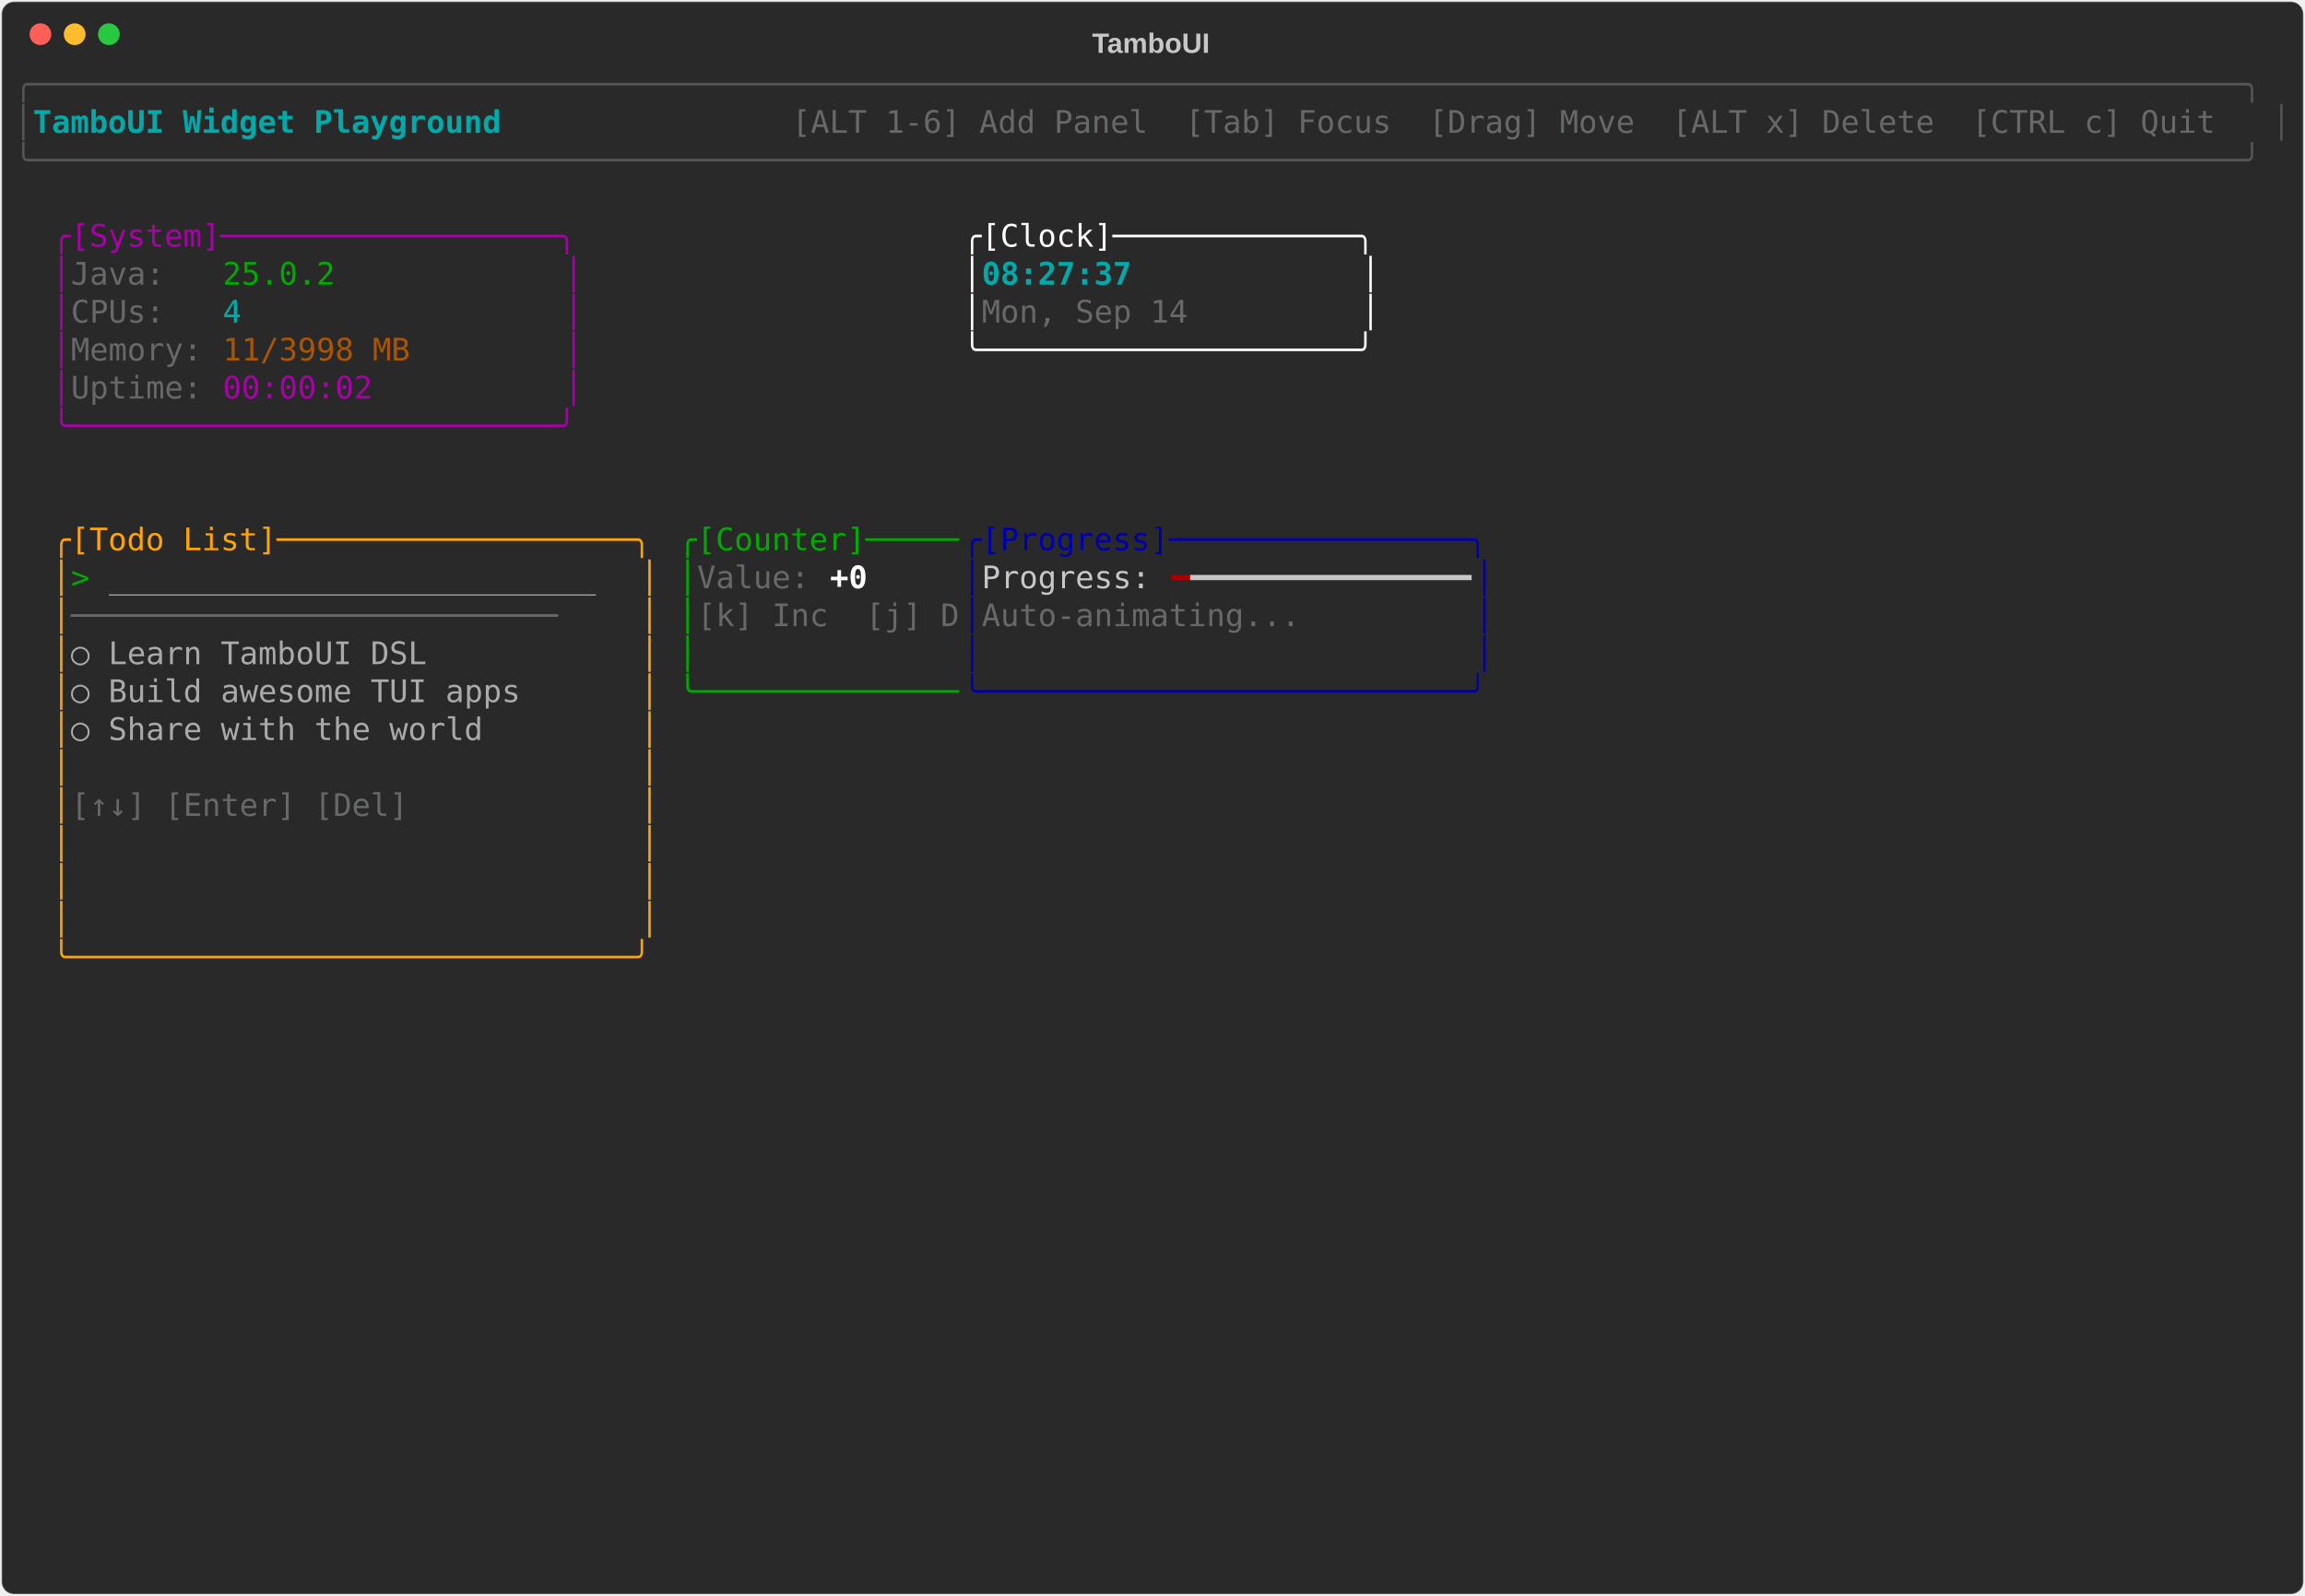
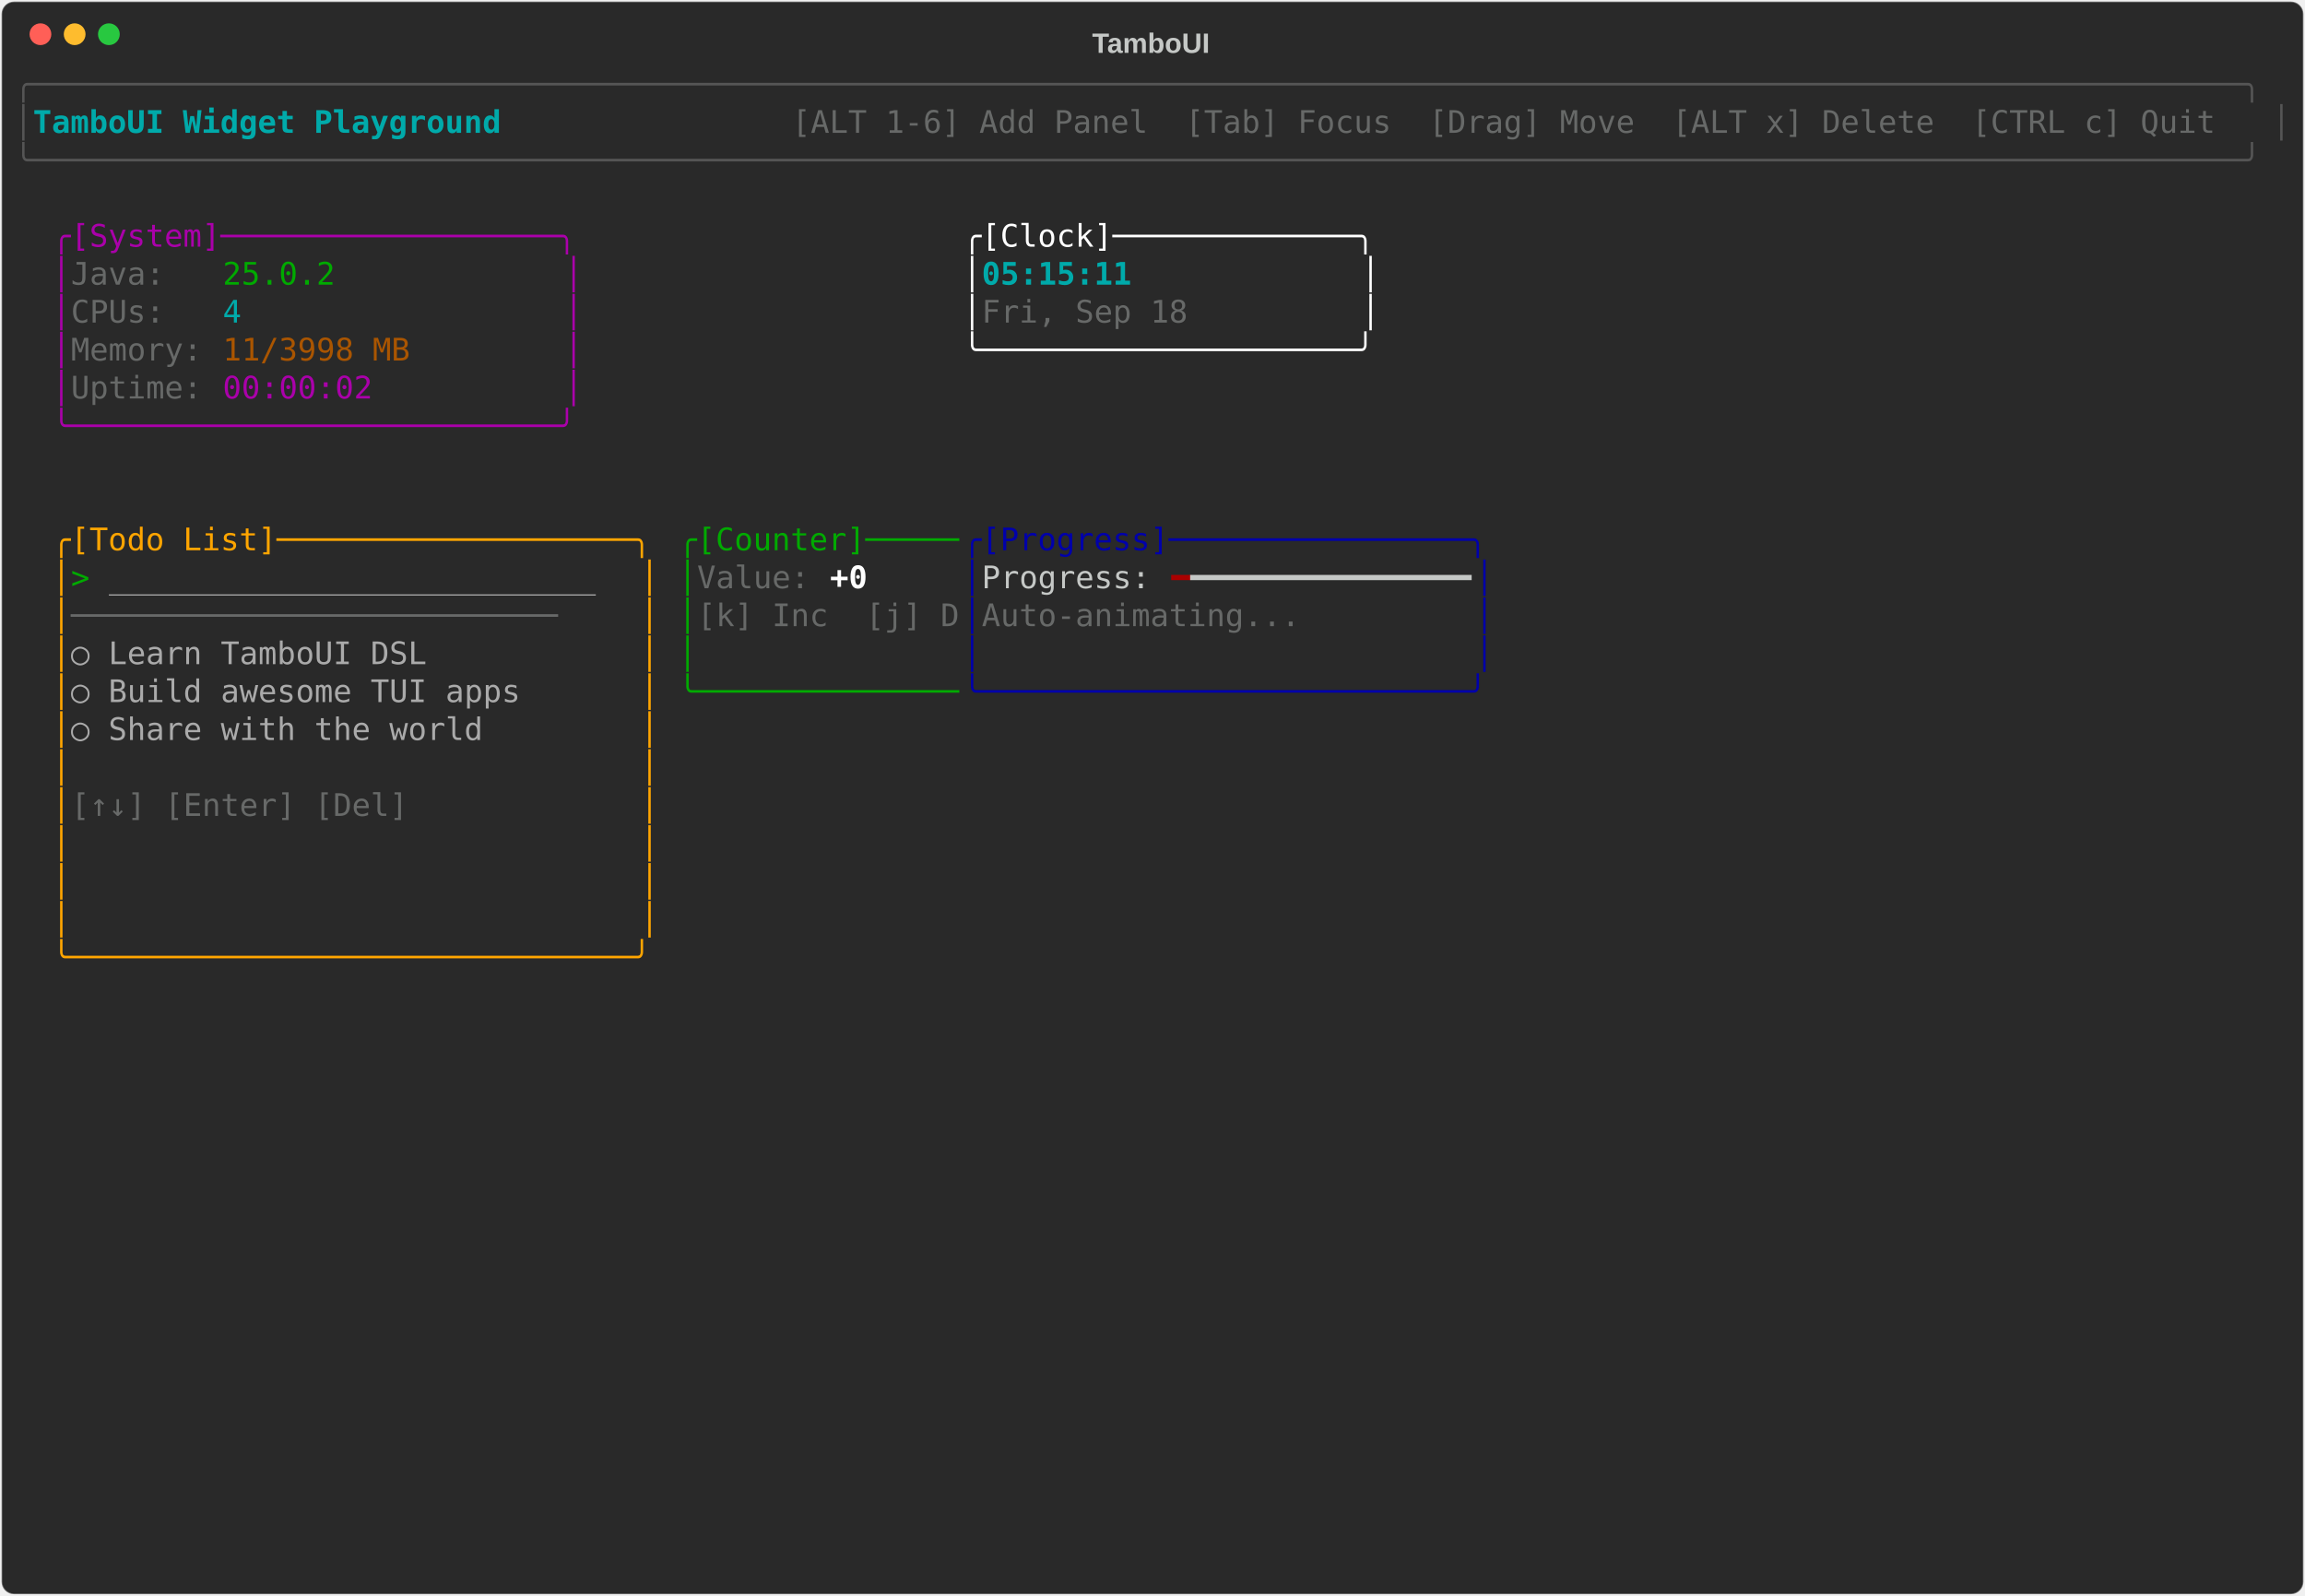
<svg xmlns="http://www.w3.org/2000/svg" class="rich-terminal" viewBox="0 0 1482 1026">
-   <style>    @font-face {        font-family: "Fira Code";        src: local("FiraCode-Regular"),                url("https://cdnjs.cloudflare.com/ajax/libs/firacode/6.2.0/woff2/FiraCode-Regular.woff2") format("woff2"),                url("https://cdnjs.cloudflare.com/ajax/libs/firacode/6.2.0/woff/FiraCode-Regular.woff") format("woff");        font-style: normal;        font-weight: 400;    }    @font-face {        font-family: "Fira Code";        src: local("FiraCode-Bold"),                url("https://cdnjs.cloudflare.com/ajax/libs/firacode/6.2.0/woff2/FiraCode-Bold.woff2") format("woff2"),                url("https://cdnjs.cloudflare.com/ajax/libs/firacode/6.2.0/woff/FiraCode-Bold.woff") format("woff");        font-style: bold;        font-weight: 700;    }    .terminal-774018064-matrix {        font-family: Fira Code, monospace;        font-size: 20px;        line-height: 24.4px;        font-variant-east-asian: full-width;    }    .terminal-774018064-title {        font-size: 18px;        font-weight: bold;        font-family: arial;    }    .terminal-774018064-r1 { fill: #555555 }.terminal-774018064-r2 { fill: #00aaaa;font-weight: bold }.terminal-774018064-r3 { fill: #c5c8c6 }.terminal-774018064-r4 { fill: #676968 }.terminal-774018064-r5 { fill: #aa00aa }.terminal-774018064-r6 { fill: #ffffff }.terminal-774018064-r7 { fill: #00aa00 }.terminal-774018064-r8 { fill: #00aaaa }.terminal-774018064-r9 { fill: #aa5500 }.terminal-774018064-r10 { fill: #ffa500 }.terminal-774018064-r11 { fill: #0000aa }.terminal-774018064-r12 { fill: #aaaaaa }.terminal-774018064-r13 { fill: #ffffff;font-weight: bold }.terminal-774018064-r14 { fill: #aa0000 }    </style>
+   <style>    @font-face {        font-family: "Fira Code";        src: local("FiraCode-Regular"),                url("https://cdnjs.cloudflare.com/ajax/libs/firacode/6.2.0/woff2/FiraCode-Regular.woff2") format("woff2"),                url("https://cdnjs.cloudflare.com/ajax/libs/firacode/6.2.0/woff/FiraCode-Regular.woff") format("woff");        font-style: normal;        font-weight: 400;    }    @font-face {        font-family: "Fira Code";        src: local("FiraCode-Bold"),                url("https://cdnjs.cloudflare.com/ajax/libs/firacode/6.2.0/woff2/FiraCode-Bold.woff2") format("woff2"),                url("https://cdnjs.cloudflare.com/ajax/libs/firacode/6.2.0/woff/FiraCode-Bold.woff") format("woff");        font-style: bold;        font-weight: 700;    }    .terminal-704156669-matrix {        font-family: Fira Code, monospace;        font-size: 20px;        line-height: 24.4px;        font-variant-east-asian: full-width;    }    .terminal-704156669-title {        font-size: 18px;        font-weight: bold;        font-family: arial;    }    .terminal-704156669-r1 { fill: #555555 }.terminal-704156669-r2 { fill: #00aaaa;font-weight: bold }.terminal-704156669-r3 { fill: #c5c8c6 }.terminal-704156669-r4 { fill: #676968 }.terminal-704156669-r5 { fill: #aa00aa }.terminal-704156669-r6 { fill: #ffffff }.terminal-704156669-r7 { fill: #00aa00 }.terminal-704156669-r8 { fill: #00aaaa }.terminal-704156669-r9 { fill: #aa5500 }.terminal-704156669-r10 { fill: #ffa500 }.terminal-704156669-r11 { fill: #0000aa }.terminal-704156669-r12 { fill: #aaaaaa }.terminal-704156669-r13 { fill: #ffffff;font-weight: bold }.terminal-704156669-r14 { fill: #aa0000 }    </style>
  <defs>
-     <clipPath id="terminal-774018064-clip-terminal">
+     <clipPath id="terminal-704156669-clip-terminal">
      <rect x="0" y="0" width="1463" height="975" />
    </clipPath>
-     <clipPath id="terminal-774018064-line-0">
+     <clipPath id="terminal-704156669-line-0">
      <rect x="0" y="1.5" width="1464" height="24.65" />
    </clipPath>
-     <clipPath id="terminal-774018064-line-1">
+     <clipPath id="terminal-704156669-line-1">
      <rect x="0" y="25.9" width="1464" height="24.65" />
    </clipPath>
-     <clipPath id="terminal-774018064-line-2">
+     <clipPath id="terminal-704156669-line-2">
      <rect x="0" y="50.3" width="1464" height="24.65" />
    </clipPath>
-     <clipPath id="terminal-774018064-line-3">
+     <clipPath id="terminal-704156669-line-3">
      <rect x="0" y="74.7" width="1464" height="24.65" />
    </clipPath>
-     <clipPath id="terminal-774018064-line-4">
+     <clipPath id="terminal-704156669-line-4">
      <rect x="0" y="99.1" width="1464" height="24.65" />
    </clipPath>
-     <clipPath id="terminal-774018064-line-5">
+     <clipPath id="terminal-704156669-line-5">
      <rect x="0" y="123.5" width="1464" height="24.65" />
    </clipPath>
-     <clipPath id="terminal-774018064-line-6">
+     <clipPath id="terminal-704156669-line-6">
      <rect x="0" y="147.9" width="1464" height="24.65" />
    </clipPath>
-     <clipPath id="terminal-774018064-line-7">
+     <clipPath id="terminal-704156669-line-7">
      <rect x="0" y="172.3" width="1464" height="24.65" />
    </clipPath>
-     <clipPath id="terminal-774018064-line-8">
+     <clipPath id="terminal-704156669-line-8">
      <rect x="0" y="196.7" width="1464" height="24.65" />
    </clipPath>
-     <clipPath id="terminal-774018064-line-9">
+     <clipPath id="terminal-704156669-line-9">
      <rect x="0" y="221.1" width="1464" height="24.65" />
    </clipPath>
-     <clipPath id="terminal-774018064-line-10">
+     <clipPath id="terminal-704156669-line-10">
      <rect x="0" y="245.5" width="1464" height="24.65" />
    </clipPath>
-     <clipPath id="terminal-774018064-line-11">
+     <clipPath id="terminal-704156669-line-11">
      <rect x="0" y="269.9" width="1464" height="24.65" />
    </clipPath>
-     <clipPath id="terminal-774018064-line-12">
+     <clipPath id="terminal-704156669-line-12">
      <rect x="0" y="294.3" width="1464" height="24.65" />
    </clipPath>
-     <clipPath id="terminal-774018064-line-13">
+     <clipPath id="terminal-704156669-line-13">
      <rect x="0" y="318.7" width="1464" height="24.65" />
    </clipPath>
-     <clipPath id="terminal-774018064-line-14">
+     <clipPath id="terminal-704156669-line-14">
      <rect x="0" y="343.1" width="1464" height="24.65" />
    </clipPath>
-     <clipPath id="terminal-774018064-line-15">
+     <clipPath id="terminal-704156669-line-15">
      <rect x="0" y="367.5" width="1464" height="24.65" />
    </clipPath>
-     <clipPath id="terminal-774018064-line-16">
+     <clipPath id="terminal-704156669-line-16">
      <rect x="0" y="391.9" width="1464" height="24.65" />
    </clipPath>
-     <clipPath id="terminal-774018064-line-17">
+     <clipPath id="terminal-704156669-line-17">
      <rect x="0" y="416.3" width="1464" height="24.65" />
    </clipPath>
-     <clipPath id="terminal-774018064-line-18">
+     <clipPath id="terminal-704156669-line-18">
      <rect x="0" y="440.7" width="1464" height="24.65" />
    </clipPath>
-     <clipPath id="terminal-774018064-line-19">
+     <clipPath id="terminal-704156669-line-19">
      <rect x="0" y="465.1" width="1464" height="24.65" />
    </clipPath>
-     <clipPath id="terminal-774018064-line-20">
+     <clipPath id="terminal-704156669-line-20">
      <rect x="0" y="489.5" width="1464" height="24.65" />
    </clipPath>
-     <clipPath id="terminal-774018064-line-21">
+     <clipPath id="terminal-704156669-line-21">
      <rect x="0" y="513.9" width="1464" height="24.65" />
    </clipPath>
-     <clipPath id="terminal-774018064-line-22">
+     <clipPath id="terminal-704156669-line-22">
      <rect x="0" y="538.3" width="1464" height="24.65" />
    </clipPath>
-     <clipPath id="terminal-774018064-line-23">
+     <clipPath id="terminal-704156669-line-23">
      <rect x="0" y="562.7" width="1464" height="24.65" />
    </clipPath>
-     <clipPath id="terminal-774018064-line-24">
+     <clipPath id="terminal-704156669-line-24">
      <rect x="0" y="587.1" width="1464" height="24.65" />
    </clipPath>
-     <clipPath id="terminal-774018064-line-25">
+     <clipPath id="terminal-704156669-line-25">
      <rect x="0" y="611.5" width="1464" height="24.65" />
    </clipPath>
-     <clipPath id="terminal-774018064-line-26">
+     <clipPath id="terminal-704156669-line-26">
      <rect x="0" y="635.9" width="1464" height="24.65" />
    </clipPath>
-     <clipPath id="terminal-774018064-line-27">
+     <clipPath id="terminal-704156669-line-27">
      <rect x="0" y="660.3" width="1464" height="24.65" />
    </clipPath>
-     <clipPath id="terminal-774018064-line-28">
+     <clipPath id="terminal-704156669-line-28">
      <rect x="0" y="684.7" width="1464" height="24.65" />
    </clipPath>
-     <clipPath id="terminal-774018064-line-29">
+     <clipPath id="terminal-704156669-line-29">
      <rect x="0" y="709.1" width="1464" height="24.65" />
    </clipPath>
-     <clipPath id="terminal-774018064-line-30">
+     <clipPath id="terminal-704156669-line-30">
      <rect x="0" y="733.5" width="1464" height="24.65" />
    </clipPath>
-     <clipPath id="terminal-774018064-line-31">
+     <clipPath id="terminal-704156669-line-31">
      <rect x="0" y="757.9" width="1464" height="24.65" />
    </clipPath>
-     <clipPath id="terminal-774018064-line-32">
+     <clipPath id="terminal-704156669-line-32">
      <rect x="0" y="782.3" width="1464" height="24.65" />
    </clipPath>
-     <clipPath id="terminal-774018064-line-33">
+     <clipPath id="terminal-704156669-line-33">
      <rect x="0" y="806.7" width="1464" height="24.65" />
    </clipPath>
-     <clipPath id="terminal-774018064-line-34">
+     <clipPath id="terminal-704156669-line-34">
      <rect x="0" y="831.1" width="1464" height="24.65" />
    </clipPath>
-     <clipPath id="terminal-774018064-line-35">
+     <clipPath id="terminal-704156669-line-35">
      <rect x="0" y="855.5" width="1464" height="24.65" />
    </clipPath>
-     <clipPath id="terminal-774018064-line-36">
+     <clipPath id="terminal-704156669-line-36">
      <rect x="0" y="879.9" width="1464" height="24.65" />
    </clipPath>
-     <clipPath id="terminal-774018064-line-37">
+     <clipPath id="terminal-704156669-line-37">
      <rect x="0" y="904.3" width="1464" height="24.65" />
    </clipPath>
-     <clipPath id="terminal-774018064-line-38">
+     <clipPath id="terminal-704156669-line-38">
      <rect x="0" y="928.7" width="1464" height="24.65" />
    </clipPath>
-     <clipPath id="terminal-774018064-line-39">
+     <clipPath id="terminal-704156669-line-39">
      <rect x="0" y="953.1" width="1464" height="24.65" />
    </clipPath>
  </defs>
  <rect fill="#292929" stroke="rgba(255,255,255,0.35)" stroke-width="1" x="1" y="1" width="1480" height="1024" rx="8" />
-   <text class="terminal-774018064-title" fill="#c5c8c6" text-anchor="middle" x="740" y="34">TamboUI</text>
+   <text class="terminal-704156669-title" fill="#c5c8c6" text-anchor="middle" x="740" y="34">TamboUI</text>
  <g transform="translate(26,22)">
    <circle cx="0" cy="0" r="7" fill="#ff5f57" />
    <circle cx="22" cy="0" r="7" fill="#febc2e" />
    <circle cx="44" cy="0" r="7" fill="#28c840" />
  </g>
-   <g transform="translate(9, 41)" clip-path="url(#terminal-774018064-clip-terminal)">
-     <g class="terminal-774018064-matrix">
-       <text class="terminal-774018064-r1" x="0" y="20" textLength="1464" clip-path="url(#terminal-774018064-line-0)">╭──────────────────────────────────────────────────────────────────────────────────────────────────────────────────────╮</text>
-       <text class="terminal-774018064-r1" x="0" y="44.4" textLength="12.2" clip-path="url(#terminal-774018064-line-1)">│</text>
-       <text class="terminal-774018064-r2" x="12.2" y="44.4" textLength="329.4" clip-path="url(#terminal-774018064-line-1)"> TamboUI Widget Playground </text>
-       <text class="terminal-774018064-r4" x="500.2" y="44.4" textLength="951.6" clip-path="url(#terminal-774018064-line-1)"> [ALT 1-6] Add Panel  [Tab] Focus  [Drag] Move  [ALT x] Delete  [CTRL c] Quit </text>
-       <text class="terminal-774018064-r1" x="1451.8" y="44.4" textLength="12.2" clip-path="url(#terminal-774018064-line-1)">│</text>
-       <text class="terminal-774018064-r1" x="0" y="68.8" textLength="1464" clip-path="url(#terminal-774018064-line-2)">╰──────────────────────────────────────────────────────────────────────────────────────────────────────────────────────╯</text>
-       <text class="terminal-774018064-r5" x="24.4" y="117.6" textLength="341.6" clip-path="url(#terminal-774018064-line-4)">╭[System]──────────────────╮</text>
-       <text class="terminal-774018064-r6" x="610" y="117.6" textLength="268.4" clip-path="url(#terminal-774018064-line-4)">╭[Clock]─────────────╮</text>
-       <text class="terminal-774018064-r5" x="24.4" y="142" textLength="12.2" clip-path="url(#terminal-774018064-line-5)">│</text>
-       <text class="terminal-774018064-r4" x="36.6" y="142" textLength="97.6" clip-path="url(#terminal-774018064-line-5)">Java:   </text>
-       <text class="terminal-774018064-r7" x="134.2" y="142" textLength="73.2" clip-path="url(#terminal-774018064-line-5)">25.0.2</text>
-       <text class="terminal-774018064-r5" x="353.8" y="142" textLength="12.2" clip-path="url(#terminal-774018064-line-5)">│</text>
-       <text class="terminal-774018064-r6" x="610" y="142" textLength="12.2" clip-path="url(#terminal-774018064-line-5)">│</text>
-       <text class="terminal-774018064-r2" x="622.2" y="142" textLength="244" clip-path="url(#terminal-774018064-line-5)">08:27:37            </text>
-       <text class="terminal-774018064-r6" x="866.2" y="142" textLength="12.2" clip-path="url(#terminal-774018064-line-5)">│</text>
-       <text class="terminal-774018064-r5" x="24.4" y="166.4" textLength="12.2" clip-path="url(#terminal-774018064-line-6)">│</text>
-       <text class="terminal-774018064-r4" x="36.6" y="166.4" textLength="97.6" clip-path="url(#terminal-774018064-line-6)">CPUs:   </text>
-       <text class="terminal-774018064-r8" x="134.2" y="166.4" textLength="12.2" clip-path="url(#terminal-774018064-line-6)">4</text>
-       <text class="terminal-774018064-r5" x="353.8" y="166.4" textLength="12.2" clip-path="url(#terminal-774018064-line-6)">│</text>
-       <text class="terminal-774018064-r6" x="610" y="166.4" textLength="12.2" clip-path="url(#terminal-774018064-line-6)">│</text>
-       <text class="terminal-774018064-r4" x="622.2" y="166.4" textLength="244" clip-path="url(#terminal-774018064-line-6)">Mon, Sep 14         </text>
-       <text class="terminal-774018064-r6" x="866.2" y="166.4" textLength="12.2" clip-path="url(#terminal-774018064-line-6)">│</text>
-       <text class="terminal-774018064-r5" x="24.4" y="190.8" textLength="12.2" clip-path="url(#terminal-774018064-line-7)">│</text>
-       <text class="terminal-774018064-r4" x="36.6" y="190.8" textLength="97.6" clip-path="url(#terminal-774018064-line-7)">Memory: </text>
-       <text class="terminal-774018064-r9" x="134.2" y="190.8" textLength="122" clip-path="url(#terminal-774018064-line-7)">11/3998 MB</text>
-       <text class="terminal-774018064-r5" x="353.8" y="190.8" textLength="12.2" clip-path="url(#terminal-774018064-line-7)">│</text>
-       <text class="terminal-774018064-r6" x="610" y="190.8" textLength="268.4" clip-path="url(#terminal-774018064-line-7)">╰────────────────────╯</text>
-       <text class="terminal-774018064-r5" x="24.4" y="215.2" textLength="12.2" clip-path="url(#terminal-774018064-line-8)">│</text>
-       <text class="terminal-774018064-r4" x="36.6" y="215.2" textLength="97.6" clip-path="url(#terminal-774018064-line-8)">Uptime: </text>
-       <text class="terminal-774018064-r5" x="134.2" y="215.2" textLength="97.6" clip-path="url(#terminal-774018064-line-8)">00:00:02</text>
-       <text class="terminal-774018064-r5" x="353.8" y="215.2" textLength="12.2" clip-path="url(#terminal-774018064-line-8)">│</text>
-       <text class="terminal-774018064-r5" x="24.4" y="239.6" textLength="341.6" clip-path="url(#terminal-774018064-line-9)">╰──────────────────────────╯</text>
-       <text class="terminal-774018064-r10" x="24.4" y="312.8" textLength="390.4" clip-path="url(#terminal-774018064-line-12)">╭[Todo List]───────────────────╮</text>
-       <text class="terminal-774018064-r7" x="427" y="312.8" textLength="183" clip-path="url(#terminal-774018064-line-12)">╭[Counter]─────</text>
-       <text class="terminal-774018064-r11" x="610" y="312.8" textLength="341.6" clip-path="url(#terminal-774018064-line-12)">╭[Progress]────────────────╮</text>
-       <text class="terminal-774018064-r10" x="24.4" y="337.2" textLength="12.2" clip-path="url(#terminal-774018064-line-13)">│</text>
-       <text class="terminal-774018064-r7" x="36.6" y="337.2" textLength="24.4" clip-path="url(#terminal-774018064-line-13)">&gt; </text>
-       <text class="terminal-774018064-r12" x="61" y="337.2" textLength="317.2" clip-path="url(#terminal-774018064-line-13)">__________________________</text>
-       <text class="terminal-774018064-r10" x="402.6" y="337.2" textLength="12.2" clip-path="url(#terminal-774018064-line-13)">│</text>
-       <text class="terminal-774018064-r7" x="427" y="337.2" textLength="12.2" clip-path="url(#terminal-774018064-line-13)">│</text>
-       <text class="terminal-774018064-r4" x="439.2" y="337.2" textLength="85.4" clip-path="url(#terminal-774018064-line-13)">Value: </text>
-       <text class="terminal-774018064-r13" x="524.6" y="337.2" textLength="24.4" clip-path="url(#terminal-774018064-line-13)">+0</text>
-       <text class="terminal-774018064-r11" x="610" y="337.2" textLength="12.2" clip-path="url(#terminal-774018064-line-13)">│</text>
-       <text class="terminal-774018064-r3" x="622.2" y="337.2" textLength="122" clip-path="url(#terminal-774018064-line-13)">Progress: </text>
-       <text class="terminal-774018064-r14" x="744.2" y="337.2" textLength="12.2" clip-path="url(#terminal-774018064-line-13)">━</text>
-       <text class="terminal-774018064-r3" x="756.4" y="337.2" textLength="183" clip-path="url(#terminal-774018064-line-13)">━━━━━━━━━━━━━━━</text>
-       <text class="terminal-774018064-r11" x="939.4" y="337.2" textLength="12.2" clip-path="url(#terminal-774018064-line-13)">│</text>
-       <text class="terminal-774018064-r10" x="24.4" y="361.6" textLength="12.2" clip-path="url(#terminal-774018064-line-14)">│</text>
-       <text class="terminal-774018064-r4" x="36.6" y="361.6" textLength="366" clip-path="url(#terminal-774018064-line-14)">──────────────────────────    </text>
-       <text class="terminal-774018064-r10" x="402.6" y="361.6" textLength="12.2" clip-path="url(#terminal-774018064-line-14)">│</text>
-       <text class="terminal-774018064-r7" x="427" y="361.6" textLength="12.2" clip-path="url(#terminal-774018064-line-14)">│</text>
-       <text class="terminal-774018064-r4" x="439.2" y="361.6" textLength="170.8" clip-path="url(#terminal-774018064-line-14)">[k] Inc  [j] D</text>
-       <text class="terminal-774018064-r11" x="610" y="361.6" textLength="12.2" clip-path="url(#terminal-774018064-line-14)">│</text>
-       <text class="terminal-774018064-r4" x="622.2" y="361.6" textLength="317.2" clip-path="url(#terminal-774018064-line-14)">Auto-animating...         </text>
-       <text class="terminal-774018064-r11" x="939.4" y="361.6" textLength="12.2" clip-path="url(#terminal-774018064-line-14)">│</text>
-       <text class="terminal-774018064-r10" x="24.4" y="386" textLength="12.2" clip-path="url(#terminal-774018064-line-15)">│</text>
-       <text class="terminal-774018064-r12" x="36.6" y="386" textLength="366" clip-path="url(#terminal-774018064-line-15)">  ○ Learn TamboUI DSL         </text>
-       <text class="terminal-774018064-r10" x="402.6" y="386" textLength="12.2" clip-path="url(#terminal-774018064-line-15)">│</text>
-       <text class="terminal-774018064-r7" x="427" y="386" textLength="12.2" clip-path="url(#terminal-774018064-line-15)">│</text>
-       <text class="terminal-774018064-r11" x="610" y="386" textLength="12.2" clip-path="url(#terminal-774018064-line-15)">│</text>
-       <text class="terminal-774018064-r11" x="939.4" y="386" textLength="12.2" clip-path="url(#terminal-774018064-line-15)">│</text>
-       <text class="terminal-774018064-r10" x="24.4" y="410.4" textLength="12.2" clip-path="url(#terminal-774018064-line-16)">│</text>
-       <text class="terminal-774018064-r12" x="36.6" y="410.4" textLength="366" clip-path="url(#terminal-774018064-line-16)">  ○ Build awesome TUI apps    </text>
-       <text class="terminal-774018064-r10" x="402.6" y="410.4" textLength="12.2" clip-path="url(#terminal-774018064-line-16)">│</text>
-       <text class="terminal-774018064-r7" x="427" y="410.4" textLength="183" clip-path="url(#terminal-774018064-line-16)">╰──────────────</text>
-       <text class="terminal-774018064-r11" x="610" y="410.4" textLength="341.6" clip-path="url(#terminal-774018064-line-16)">╰──────────────────────────╯</text>
-       <text class="terminal-774018064-r10" x="24.4" y="434.8" textLength="12.2" clip-path="url(#terminal-774018064-line-17)">│</text>
-       <text class="terminal-774018064-r12" x="36.6" y="434.8" textLength="366" clip-path="url(#terminal-774018064-line-17)">  ○ Share with the world      </text>
-       <text class="terminal-774018064-r10" x="402.6" y="434.8" textLength="12.2" clip-path="url(#terminal-774018064-line-17)">│</text>
-       <text class="terminal-774018064-r10" x="24.4" y="459.2" textLength="12.2" clip-path="url(#terminal-774018064-line-18)">│</text>
-       <text class="terminal-774018064-r10" x="402.6" y="459.2" textLength="12.2" clip-path="url(#terminal-774018064-line-18)">│</text>
-       <text class="terminal-774018064-r10" x="24.4" y="483.6" textLength="12.2" clip-path="url(#terminal-774018064-line-19)">│</text>
-       <text class="terminal-774018064-r4" x="36.6" y="483.6" textLength="366" clip-path="url(#terminal-774018064-line-19)">[↑↓] [Enter] [Del]            </text>
-       <text class="terminal-774018064-r10" x="402.6" y="483.6" textLength="12.2" clip-path="url(#terminal-774018064-line-19)">│</text>
-       <text class="terminal-774018064-r10" x="24.4" y="508" textLength="12.2" clip-path="url(#terminal-774018064-line-20)">│</text>
-       <text class="terminal-774018064-r10" x="402.6" y="508" textLength="12.2" clip-path="url(#terminal-774018064-line-20)">│</text>
-       <text class="terminal-774018064-r10" x="24.4" y="532.4" textLength="12.2" clip-path="url(#terminal-774018064-line-21)">│</text>
-       <text class="terminal-774018064-r10" x="402.6" y="532.4" textLength="12.2" clip-path="url(#terminal-774018064-line-21)">│</text>
-       <text class="terminal-774018064-r10" x="24.4" y="556.8" textLength="12.2" clip-path="url(#terminal-774018064-line-22)">│</text>
-       <text class="terminal-774018064-r10" x="402.6" y="556.8" textLength="12.2" clip-path="url(#terminal-774018064-line-22)">│</text>
-       <text class="terminal-774018064-r10" x="24.4" y="581.2" textLength="390.4" clip-path="url(#terminal-774018064-line-23)">╰──────────────────────────────╯</text>
+   <g transform="translate(9, 41)" clip-path="url(#terminal-704156669-clip-terminal)">
+     <g class="terminal-704156669-matrix">
+       <text class="terminal-704156669-r1" x="0" y="20" textLength="1464" clip-path="url(#terminal-704156669-line-0)">╭──────────────────────────────────────────────────────────────────────────────────────────────────────────────────────╮</text>
+       <text class="terminal-704156669-r1" x="0" y="44.4" textLength="12.2" clip-path="url(#terminal-704156669-line-1)">│</text>
+       <text class="terminal-704156669-r2" x="12.2" y="44.4" textLength="329.4" clip-path="url(#terminal-704156669-line-1)"> TamboUI Widget Playground </text>
+       <text class="terminal-704156669-r4" x="500.2" y="44.4" textLength="951.6" clip-path="url(#terminal-704156669-line-1)"> [ALT 1-6] Add Panel  [Tab] Focus  [Drag] Move  [ALT x] Delete  [CTRL c] Quit </text>
+       <text class="terminal-704156669-r1" x="1451.8" y="44.4" textLength="12.2" clip-path="url(#terminal-704156669-line-1)">│</text>
+       <text class="terminal-704156669-r1" x="0" y="68.8" textLength="1464" clip-path="url(#terminal-704156669-line-2)">╰──────────────────────────────────────────────────────────────────────────────────────────────────────────────────────╯</text>
+       <text class="terminal-704156669-r5" x="24.4" y="117.6" textLength="341.6" clip-path="url(#terminal-704156669-line-4)">╭[System]──────────────────╮</text>
+       <text class="terminal-704156669-r6" x="610" y="117.6" textLength="268.4" clip-path="url(#terminal-704156669-line-4)">╭[Clock]─────────────╮</text>
+       <text class="terminal-704156669-r5" x="24.4" y="142" textLength="12.2" clip-path="url(#terminal-704156669-line-5)">│</text>
+       <text class="terminal-704156669-r4" x="36.6" y="142" textLength="97.6" clip-path="url(#terminal-704156669-line-5)">Java:   </text>
+       <text class="terminal-704156669-r7" x="134.2" y="142" textLength="73.2" clip-path="url(#terminal-704156669-line-5)">25.0.2</text>
+       <text class="terminal-704156669-r5" x="353.8" y="142" textLength="12.2" clip-path="url(#terminal-704156669-line-5)">│</text>
+       <text class="terminal-704156669-r6" x="610" y="142" textLength="12.2" clip-path="url(#terminal-704156669-line-5)">│</text>
+       <text class="terminal-704156669-r2" x="622.2" y="142" textLength="244" clip-path="url(#terminal-704156669-line-5)">05:15:11            </text>
+       <text class="terminal-704156669-r6" x="866.2" y="142" textLength="12.2" clip-path="url(#terminal-704156669-line-5)">│</text>
+       <text class="terminal-704156669-r5" x="24.4" y="166.4" textLength="12.2" clip-path="url(#terminal-704156669-line-6)">│</text>
+       <text class="terminal-704156669-r4" x="36.6" y="166.4" textLength="97.6" clip-path="url(#terminal-704156669-line-6)">CPUs:   </text>
+       <text class="terminal-704156669-r8" x="134.2" y="166.4" textLength="12.2" clip-path="url(#terminal-704156669-line-6)">4</text>
+       <text class="terminal-704156669-r5" x="353.8" y="166.4" textLength="12.2" clip-path="url(#terminal-704156669-line-6)">│</text>
+       <text class="terminal-704156669-r6" x="610" y="166.4" textLength="12.2" clip-path="url(#terminal-704156669-line-6)">│</text>
+       <text class="terminal-704156669-r4" x="622.2" y="166.4" textLength="244" clip-path="url(#terminal-704156669-line-6)">Fri, Sep 18         </text>
+       <text class="terminal-704156669-r6" x="866.2" y="166.4" textLength="12.2" clip-path="url(#terminal-704156669-line-6)">│</text>
+       <text class="terminal-704156669-r5" x="24.4" y="190.8" textLength="12.2" clip-path="url(#terminal-704156669-line-7)">│</text>
+       <text class="terminal-704156669-r4" x="36.6" y="190.8" textLength="97.6" clip-path="url(#terminal-704156669-line-7)">Memory: </text>
+       <text class="terminal-704156669-r9" x="134.2" y="190.8" textLength="122" clip-path="url(#terminal-704156669-line-7)">11/3998 MB</text>
+       <text class="terminal-704156669-r5" x="353.8" y="190.8" textLength="12.2" clip-path="url(#terminal-704156669-line-7)">│</text>
+       <text class="terminal-704156669-r6" x="610" y="190.8" textLength="268.4" clip-path="url(#terminal-704156669-line-7)">╰────────────────────╯</text>
+       <text class="terminal-704156669-r5" x="24.4" y="215.2" textLength="12.2" clip-path="url(#terminal-704156669-line-8)">│</text>
+       <text class="terminal-704156669-r4" x="36.6" y="215.2" textLength="97.6" clip-path="url(#terminal-704156669-line-8)">Uptime: </text>
+       <text class="terminal-704156669-r5" x="134.2" y="215.2" textLength="97.6" clip-path="url(#terminal-704156669-line-8)">00:00:02</text>
+       <text class="terminal-704156669-r5" x="353.8" y="215.2" textLength="12.2" clip-path="url(#terminal-704156669-line-8)">│</text>
+       <text class="terminal-704156669-r5" x="24.4" y="239.6" textLength="341.6" clip-path="url(#terminal-704156669-line-9)">╰──────────────────────────╯</text>
+       <text class="terminal-704156669-r10" x="24.4" y="312.8" textLength="390.4" clip-path="url(#terminal-704156669-line-12)">╭[Todo List]───────────────────╮</text>
+       <text class="terminal-704156669-r7" x="427" y="312.8" textLength="183" clip-path="url(#terminal-704156669-line-12)">╭[Counter]─────</text>
+       <text class="terminal-704156669-r11" x="610" y="312.8" textLength="341.6" clip-path="url(#terminal-704156669-line-12)">╭[Progress]────────────────╮</text>
+       <text class="terminal-704156669-r10" x="24.4" y="337.2" textLength="12.2" clip-path="url(#terminal-704156669-line-13)">│</text>
+       <text class="terminal-704156669-r7" x="36.6" y="337.2" textLength="24.4" clip-path="url(#terminal-704156669-line-13)">&gt; </text>
+       <text class="terminal-704156669-r12" x="61" y="337.2" textLength="317.2" clip-path="url(#terminal-704156669-line-13)">__________________________</text>
+       <text class="terminal-704156669-r10" x="402.6" y="337.2" textLength="12.2" clip-path="url(#terminal-704156669-line-13)">│</text>
+       <text class="terminal-704156669-r7" x="427" y="337.2" textLength="12.2" clip-path="url(#terminal-704156669-line-13)">│</text>
+       <text class="terminal-704156669-r4" x="439.2" y="337.2" textLength="85.4" clip-path="url(#terminal-704156669-line-13)">Value: </text>
+       <text class="terminal-704156669-r13" x="524.6" y="337.2" textLength="24.4" clip-path="url(#terminal-704156669-line-13)">+0</text>
+       <text class="terminal-704156669-r11" x="610" y="337.2" textLength="12.2" clip-path="url(#terminal-704156669-line-13)">│</text>
+       <text class="terminal-704156669-r3" x="622.2" y="337.2" textLength="122" clip-path="url(#terminal-704156669-line-13)">Progress: </text>
+       <text class="terminal-704156669-r14" x="744.2" y="337.2" textLength="12.2" clip-path="url(#terminal-704156669-line-13)">━</text>
+       <text class="terminal-704156669-r3" x="756.4" y="337.2" textLength="183" clip-path="url(#terminal-704156669-line-13)">━━━━━━━━━━━━━━━</text>
+       <text class="terminal-704156669-r11" x="939.4" y="337.2" textLength="12.2" clip-path="url(#terminal-704156669-line-13)">│</text>
+       <text class="terminal-704156669-r10" x="24.4" y="361.6" textLength="12.2" clip-path="url(#terminal-704156669-line-14)">│</text>
+       <text class="terminal-704156669-r4" x="36.6" y="361.6" textLength="366" clip-path="url(#terminal-704156669-line-14)">──────────────────────────    </text>
+       <text class="terminal-704156669-r10" x="402.6" y="361.6" textLength="12.2" clip-path="url(#terminal-704156669-line-14)">│</text>
+       <text class="terminal-704156669-r7" x="427" y="361.6" textLength="12.2" clip-path="url(#terminal-704156669-line-14)">│</text>
+       <text class="terminal-704156669-r4" x="439.2" y="361.6" textLength="170.8" clip-path="url(#terminal-704156669-line-14)">[k] Inc  [j] D</text>
+       <text class="terminal-704156669-r11" x="610" y="361.6" textLength="12.2" clip-path="url(#terminal-704156669-line-14)">│</text>
+       <text class="terminal-704156669-r4" x="622.2" y="361.6" textLength="317.2" clip-path="url(#terminal-704156669-line-14)">Auto-animating...         </text>
+       <text class="terminal-704156669-r11" x="939.4" y="361.6" textLength="12.2" clip-path="url(#terminal-704156669-line-14)">│</text>
+       <text class="terminal-704156669-r10" x="24.4" y="386" textLength="12.2" clip-path="url(#terminal-704156669-line-15)">│</text>
+       <text class="terminal-704156669-r12" x="36.6" y="386" textLength="366" clip-path="url(#terminal-704156669-line-15)">  ○ Learn TamboUI DSL         </text>
+       <text class="terminal-704156669-r10" x="402.6" y="386" textLength="12.2" clip-path="url(#terminal-704156669-line-15)">│</text>
+       <text class="terminal-704156669-r7" x="427" y="386" textLength="12.2" clip-path="url(#terminal-704156669-line-15)">│</text>
+       <text class="terminal-704156669-r11" x="610" y="386" textLength="12.2" clip-path="url(#terminal-704156669-line-15)">│</text>
+       <text class="terminal-704156669-r11" x="939.4" y="386" textLength="12.2" clip-path="url(#terminal-704156669-line-15)">│</text>
+       <text class="terminal-704156669-r10" x="24.4" y="410.4" textLength="12.2" clip-path="url(#terminal-704156669-line-16)">│</text>
+       <text class="terminal-704156669-r12" x="36.6" y="410.4" textLength="366" clip-path="url(#terminal-704156669-line-16)">  ○ Build awesome TUI apps    </text>
+       <text class="terminal-704156669-r10" x="402.6" y="410.4" textLength="12.2" clip-path="url(#terminal-704156669-line-16)">│</text>
+       <text class="terminal-704156669-r7" x="427" y="410.4" textLength="183" clip-path="url(#terminal-704156669-line-16)">╰──────────────</text>
+       <text class="terminal-704156669-r11" x="610" y="410.4" textLength="341.6" clip-path="url(#terminal-704156669-line-16)">╰──────────────────────────╯</text>
+       <text class="terminal-704156669-r10" x="24.4" y="434.8" textLength="12.2" clip-path="url(#terminal-704156669-line-17)">│</text>
+       <text class="terminal-704156669-r12" x="36.6" y="434.8" textLength="366" clip-path="url(#terminal-704156669-line-17)">  ○ Share with the world      </text>
+       <text class="terminal-704156669-r10" x="402.6" y="434.8" textLength="12.2" clip-path="url(#terminal-704156669-line-17)">│</text>
+       <text class="terminal-704156669-r10" x="24.4" y="459.2" textLength="12.2" clip-path="url(#terminal-704156669-line-18)">│</text>
+       <text class="terminal-704156669-r10" x="402.6" y="459.2" textLength="12.2" clip-path="url(#terminal-704156669-line-18)">│</text>
+       <text class="terminal-704156669-r10" x="24.4" y="483.6" textLength="12.2" clip-path="url(#terminal-704156669-line-19)">│</text>
+       <text class="terminal-704156669-r4" x="36.6" y="483.6" textLength="366" clip-path="url(#terminal-704156669-line-19)">[↑↓] [Enter] [Del]            </text>
+       <text class="terminal-704156669-r10" x="402.6" y="483.6" textLength="12.2" clip-path="url(#terminal-704156669-line-19)">│</text>
+       <text class="terminal-704156669-r10" x="24.4" y="508" textLength="12.2" clip-path="url(#terminal-704156669-line-20)">│</text>
+       <text class="terminal-704156669-r10" x="402.6" y="508" textLength="12.2" clip-path="url(#terminal-704156669-line-20)">│</text>
+       <text class="terminal-704156669-r10" x="24.4" y="532.4" textLength="12.2" clip-path="url(#terminal-704156669-line-21)">│</text>
+       <text class="terminal-704156669-r10" x="402.6" y="532.4" textLength="12.2" clip-path="url(#terminal-704156669-line-21)">│</text>
+       <text class="terminal-704156669-r10" x="24.4" y="556.8" textLength="12.2" clip-path="url(#terminal-704156669-line-22)">│</text>
+       <text class="terminal-704156669-r10" x="402.6" y="556.8" textLength="12.2" clip-path="url(#terminal-704156669-line-22)">│</text>
+       <text class="terminal-704156669-r10" x="24.4" y="581.2" textLength="390.4" clip-path="url(#terminal-704156669-line-23)">╰──────────────────────────────╯</text>
    </g>
  </g>
</svg>
